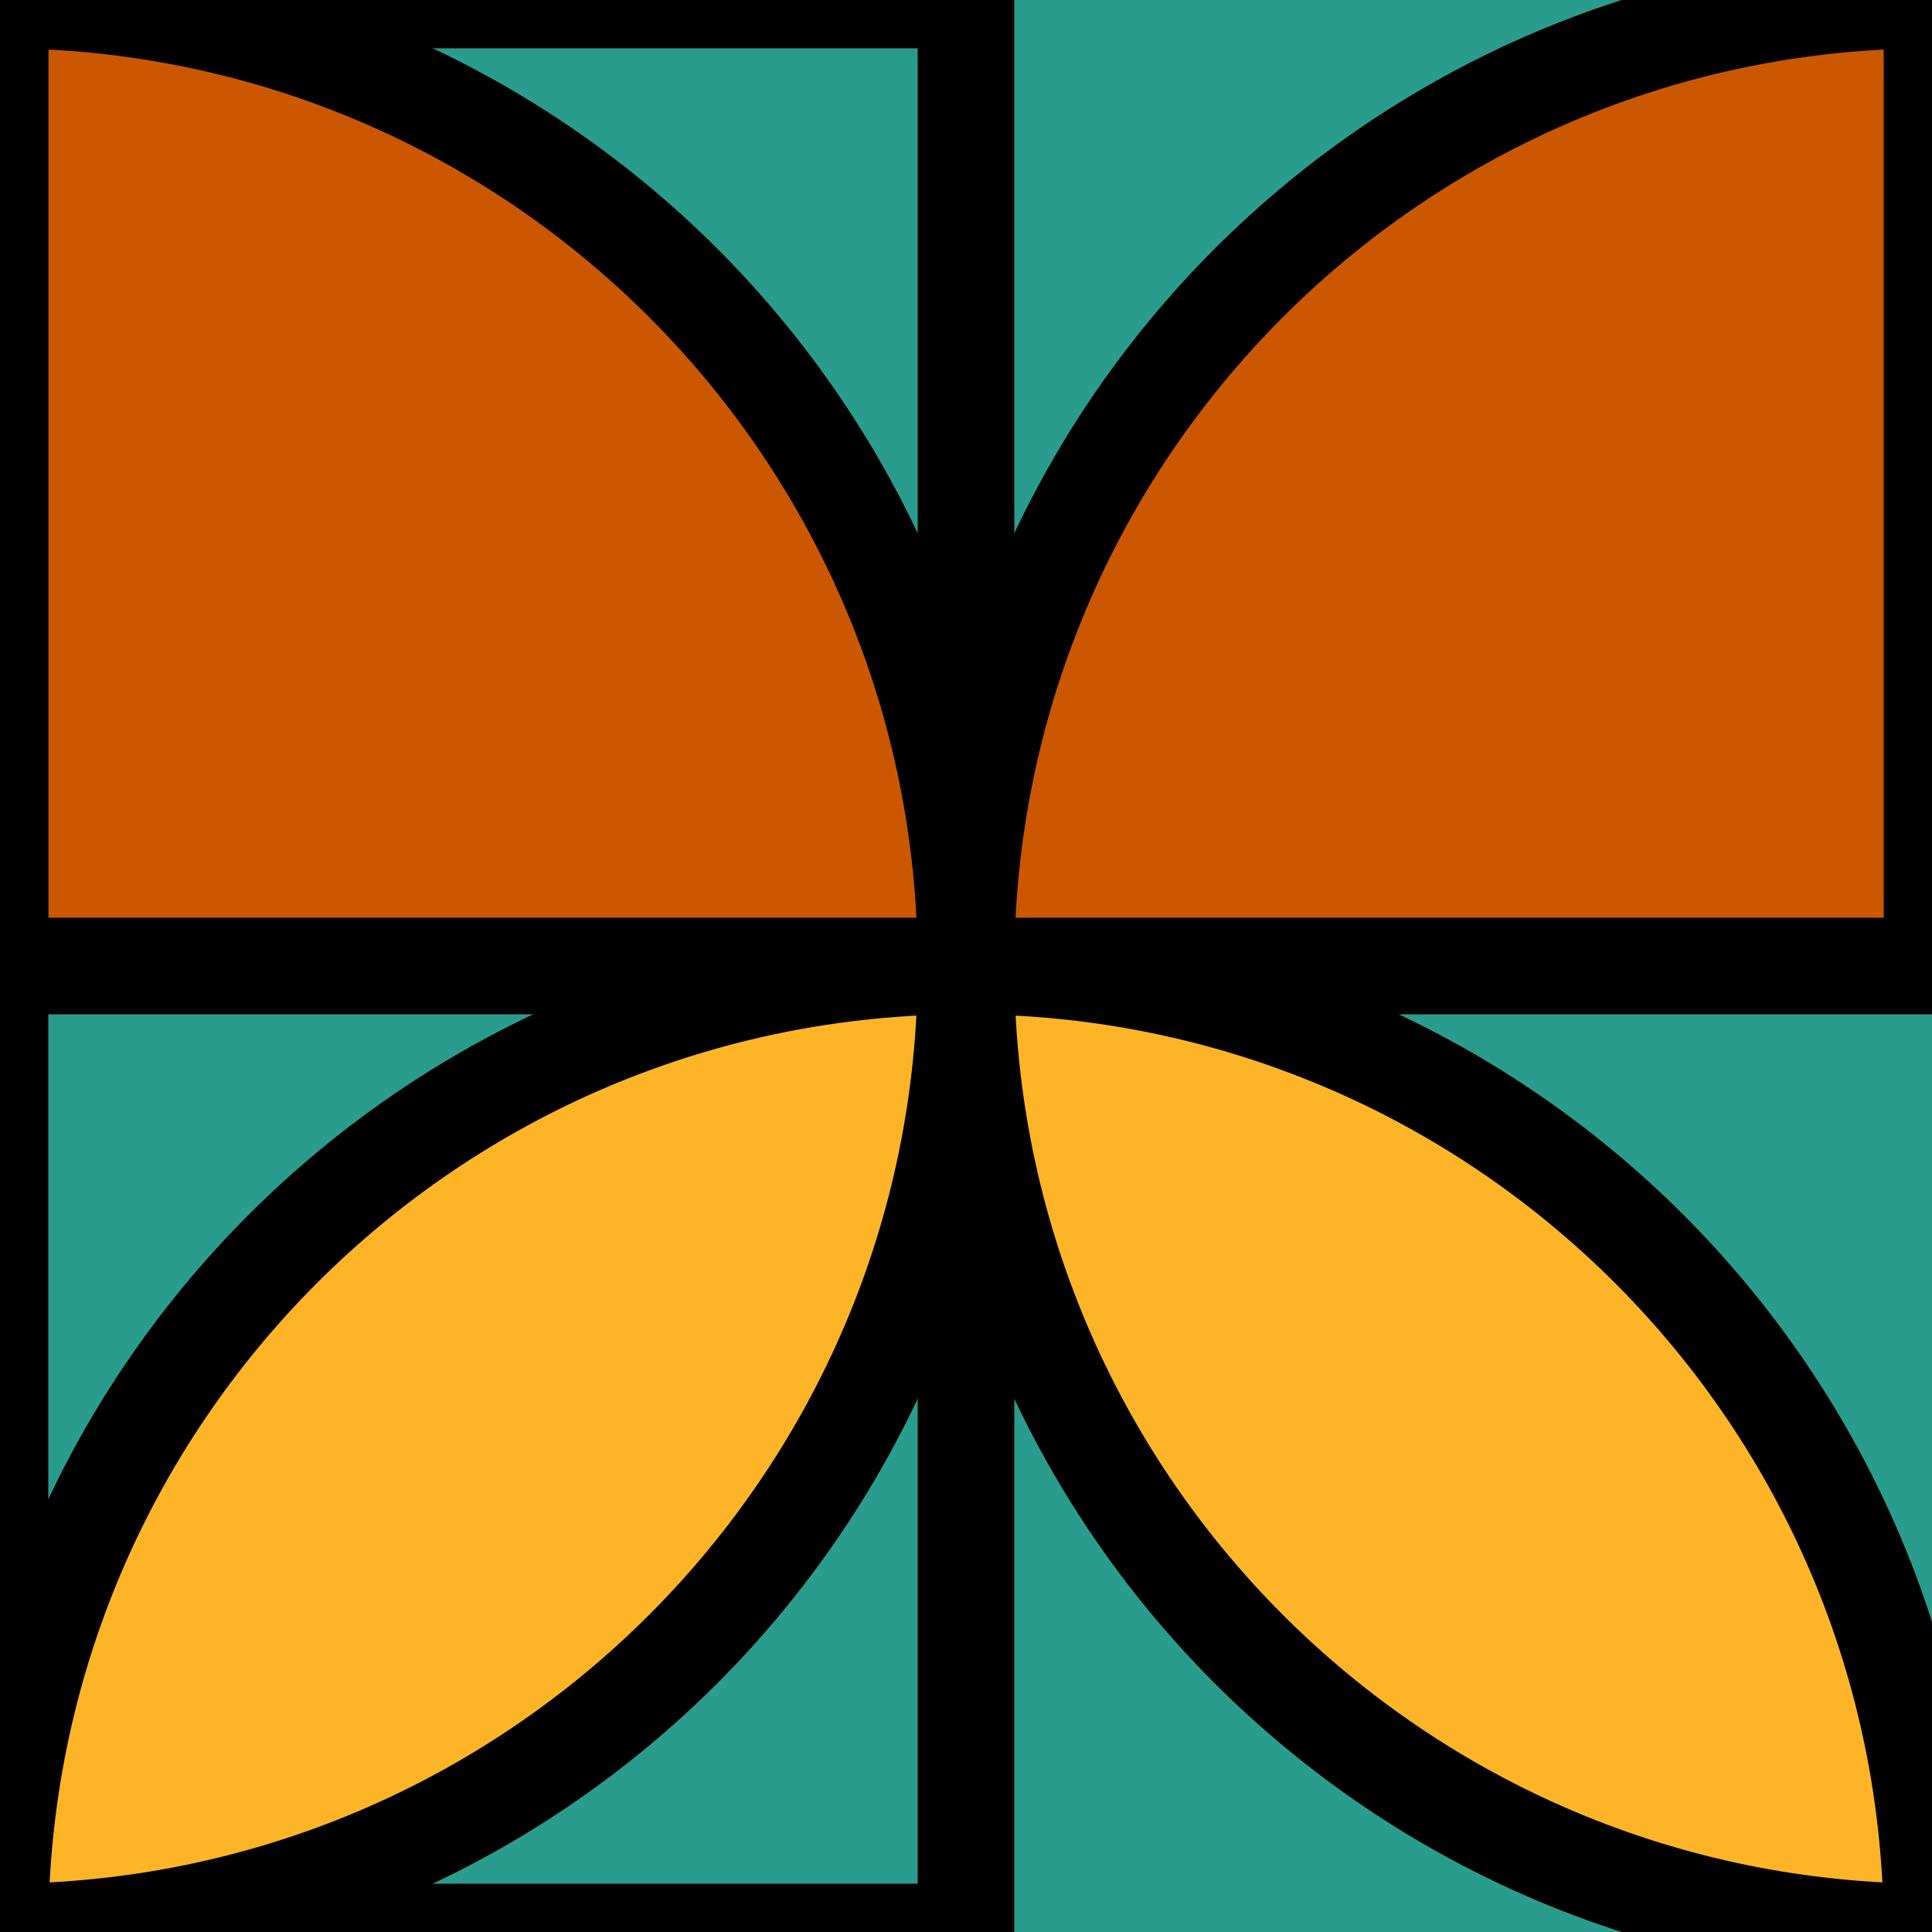
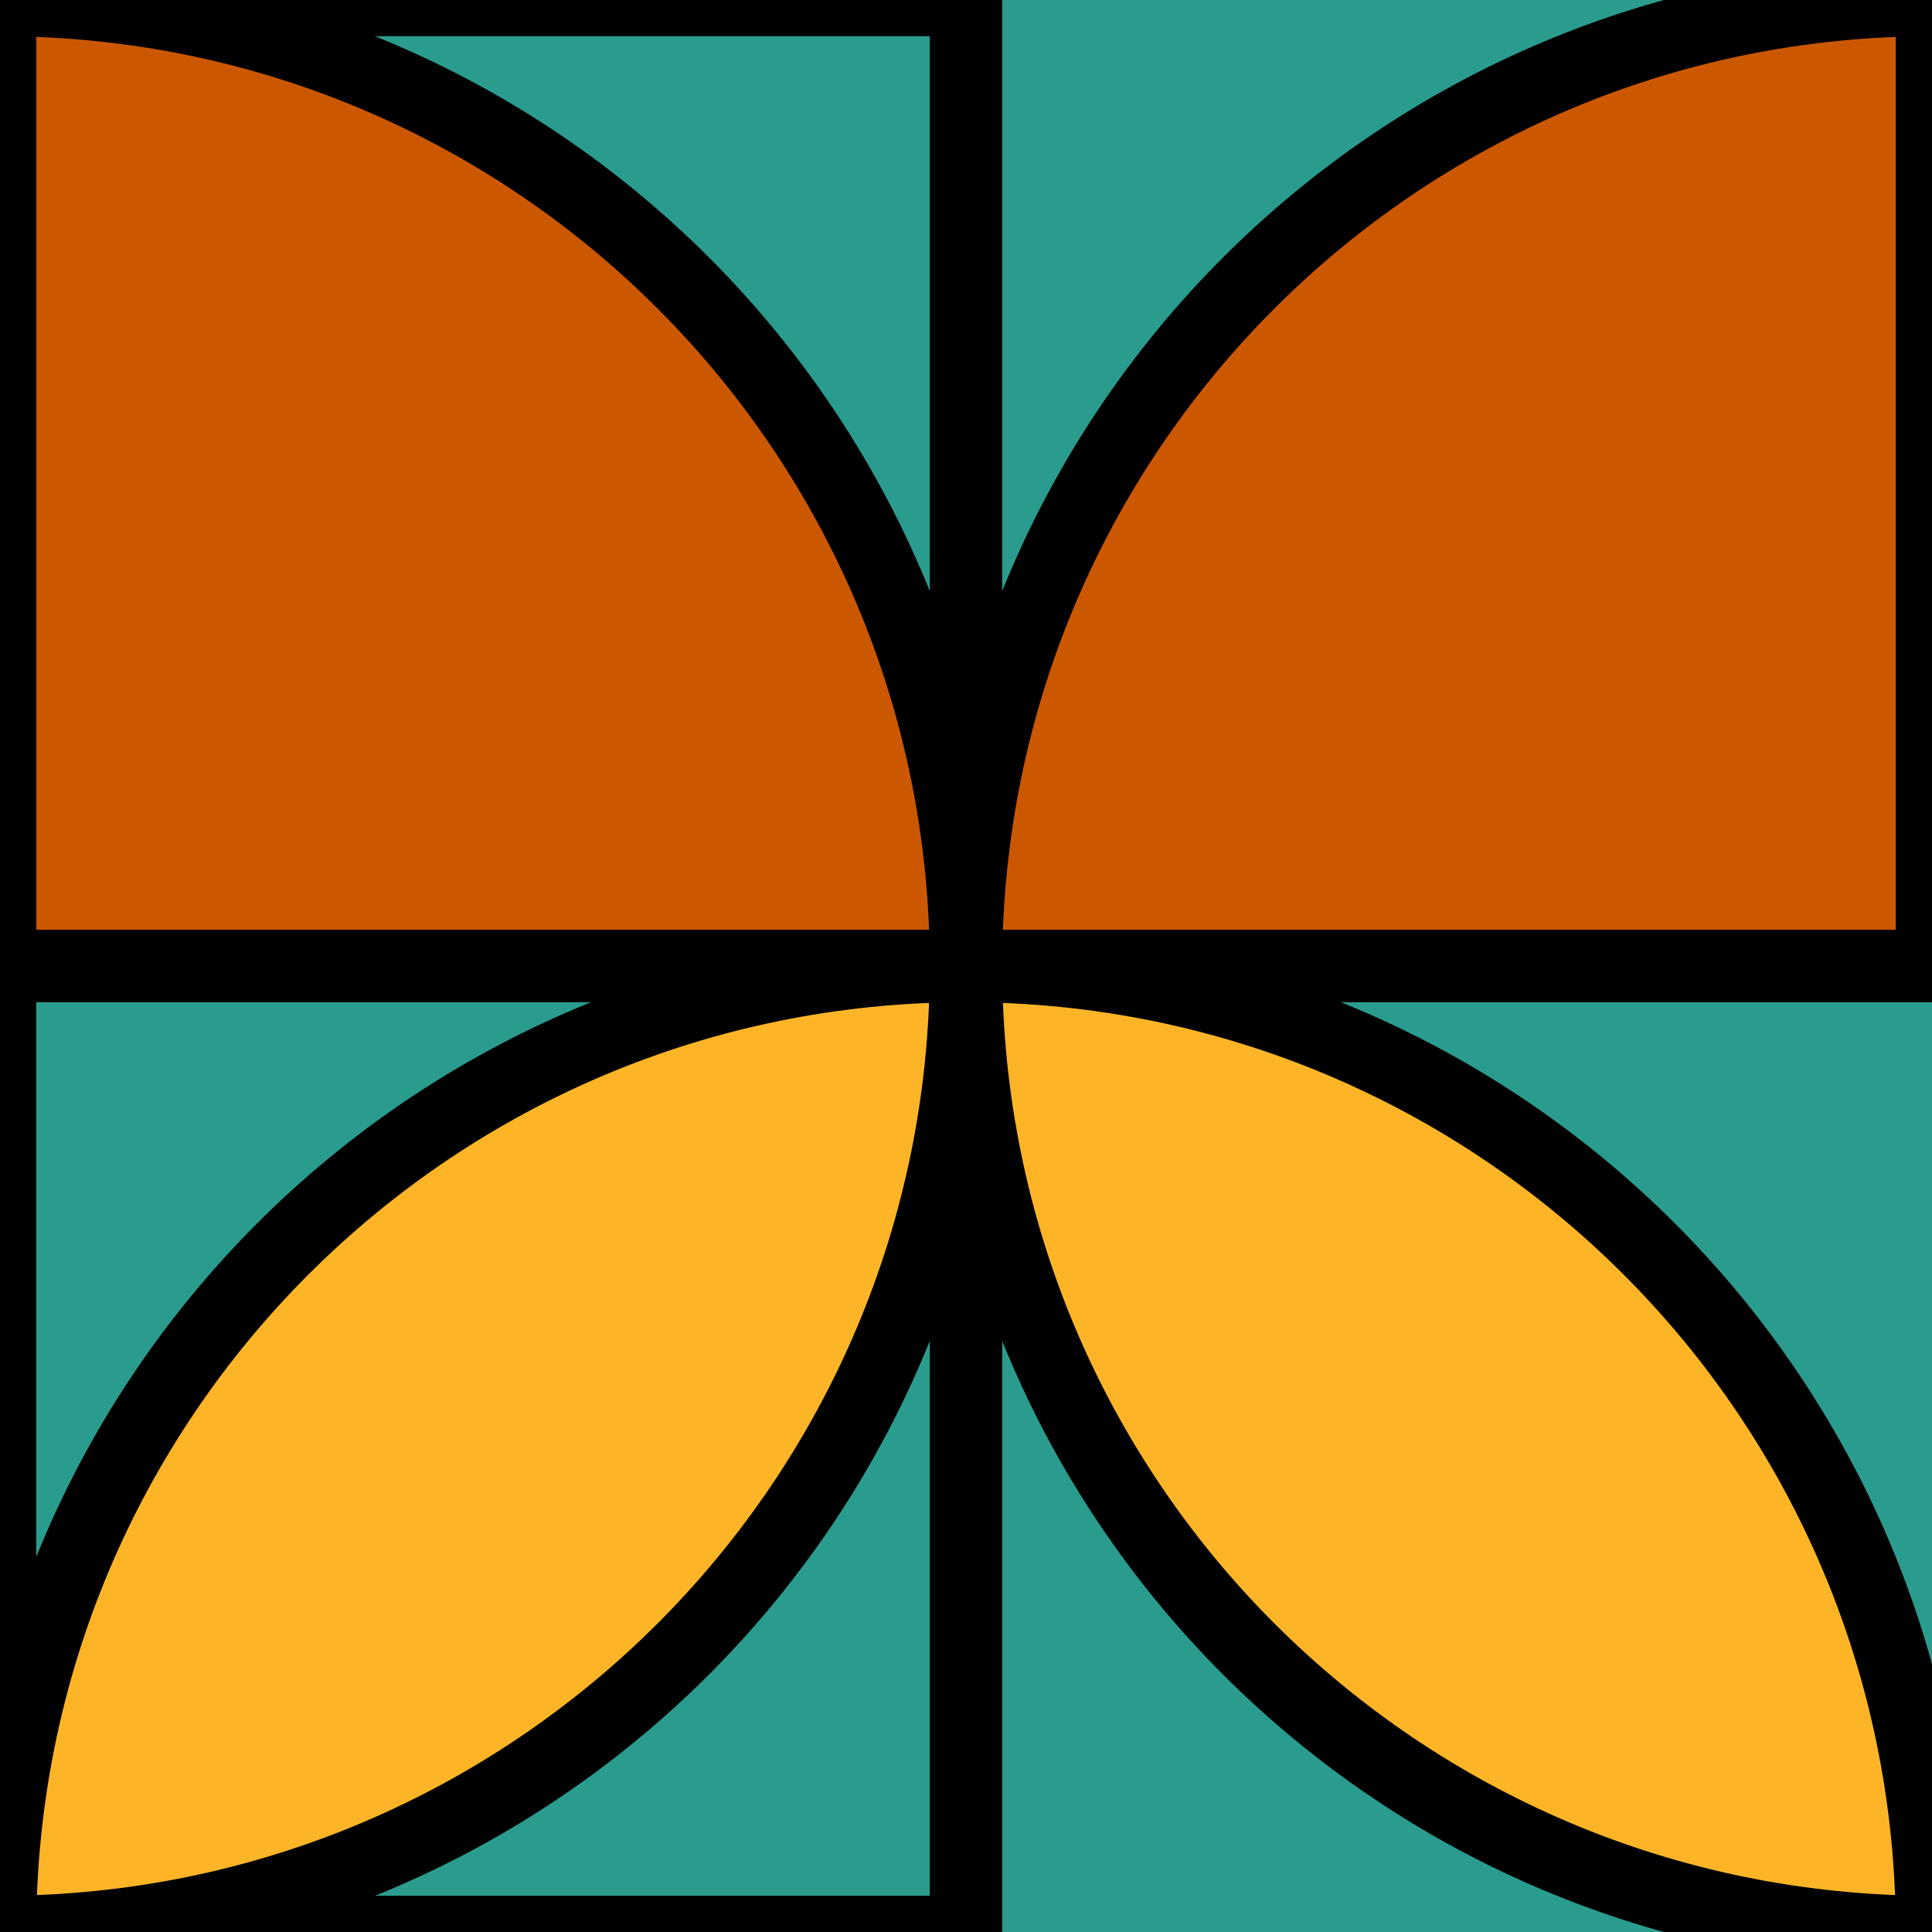
<svg xmlns="http://www.w3.org/2000/svg" id="Layer_1" data-name="Layer 1" viewBox="0 0 8 8">
  <defs>
    <style>
      .cls-1 {
        fill: #fdb527;
      }

      .cls-1, .cls-2, .cls-3 {
        stroke: #000;
        stroke-miterlimit: 10;
-         stroke-width: .4px;
+         stroke-width: .3px;
      }

      .cls-2 {
        fill: #cb5801;
      }

      .cls-3 {
        fill: none;
      }

      .cls-4 {
        fill: #2a9c8e;
      }

      .cls-5 {
        clip-path: url(#clippath);
      }
    </style>
    <clipPath id="clippath">
      <rect class="cls-4" width="8" height="8" />
    </clipPath>
  </defs>
  <g>
    <rect class="cls-4" width="8" height="8" />
    <g class="cls-5">
      <path class="cls-2" d="M4,0h0C6.21,0,8,1.79,8,4h-4V0h0Z" transform="translate(4 8) rotate(-90)" />
      <path class="cls-2" d="M0,0h0C2.21,0,4,1.79,4,4H0V0H0Z" />
      <rect class="cls-3" y="0" width="4" height="8" />
      <path class="cls-1" d="M4,4h0c2.21,0,4,1.79,4,4h0c-2.21,0-4-1.79-4-4h0Z" />
      <path class="cls-1" d="M0,4h0c2.21,0,4,1.79,4,4h0C1.79,8,0,6.21,0,4H0Z" transform="translate(8 4) rotate(90)" />
    </g>
  </g>
</svg>
